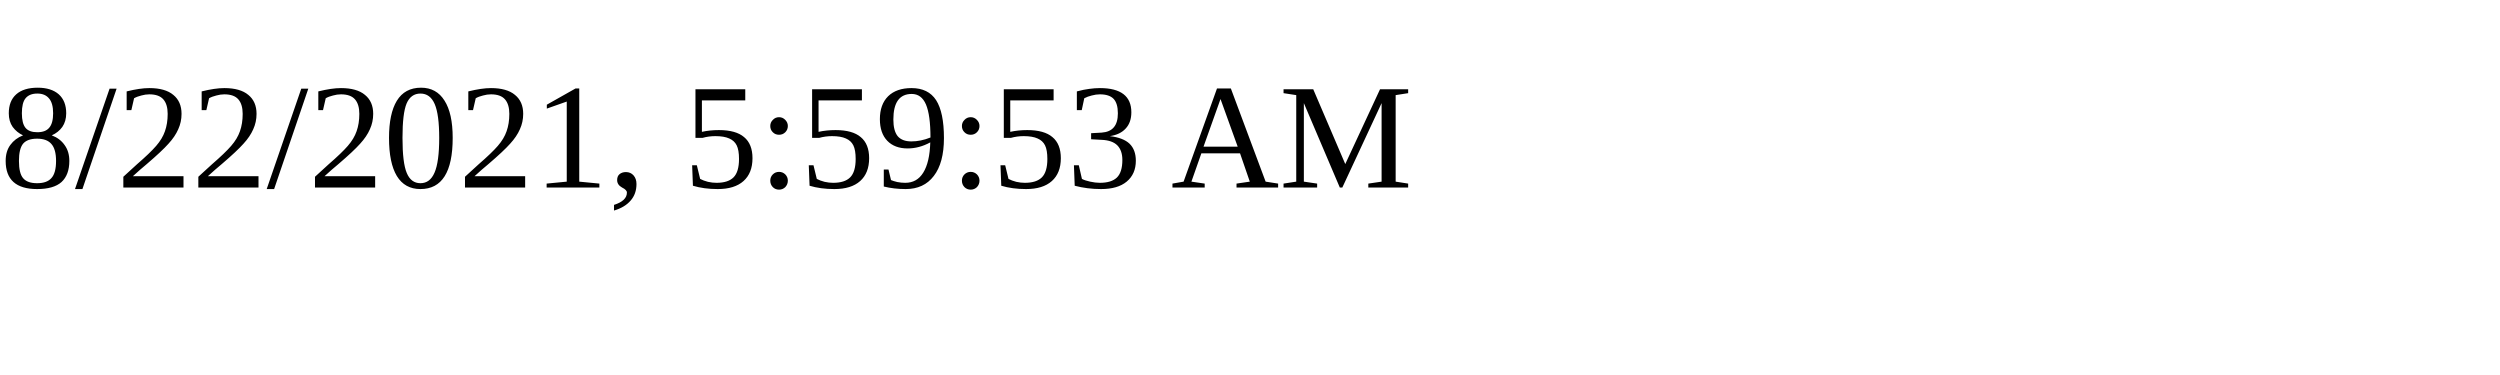
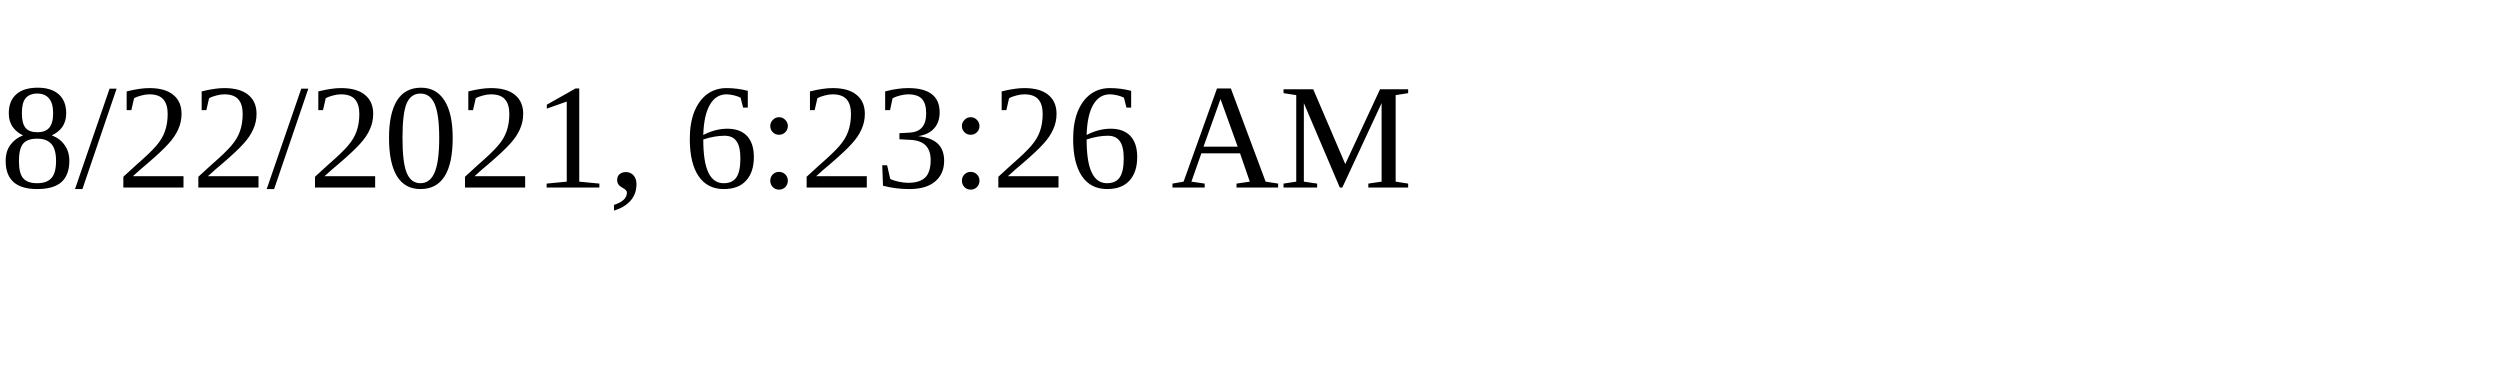
<svg xmlns="http://www.w3.org/2000/svg" height="30" width="200">
-   <text x="0" y="15">8/22/2021, 5:59:53 AM</text>
+   <text x="0" y="15">8/22/2021, 6:23:26 AM</text>
</svg>
